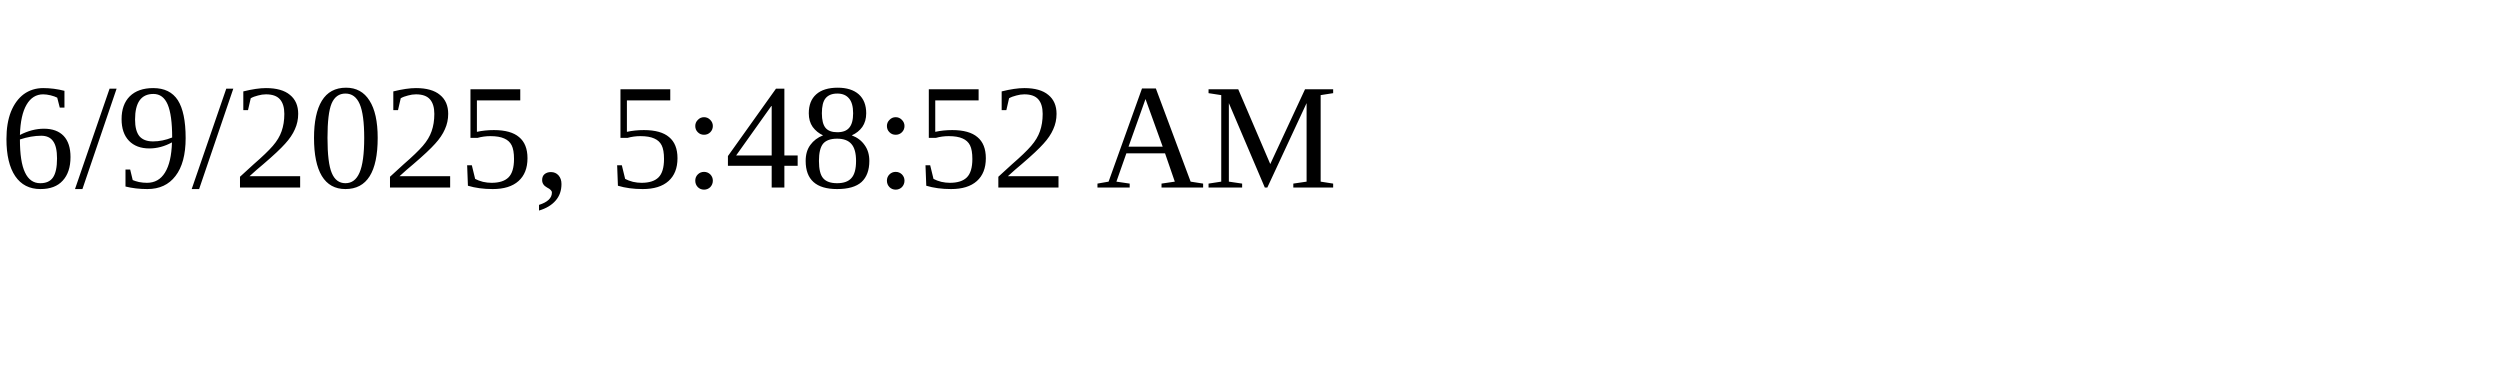
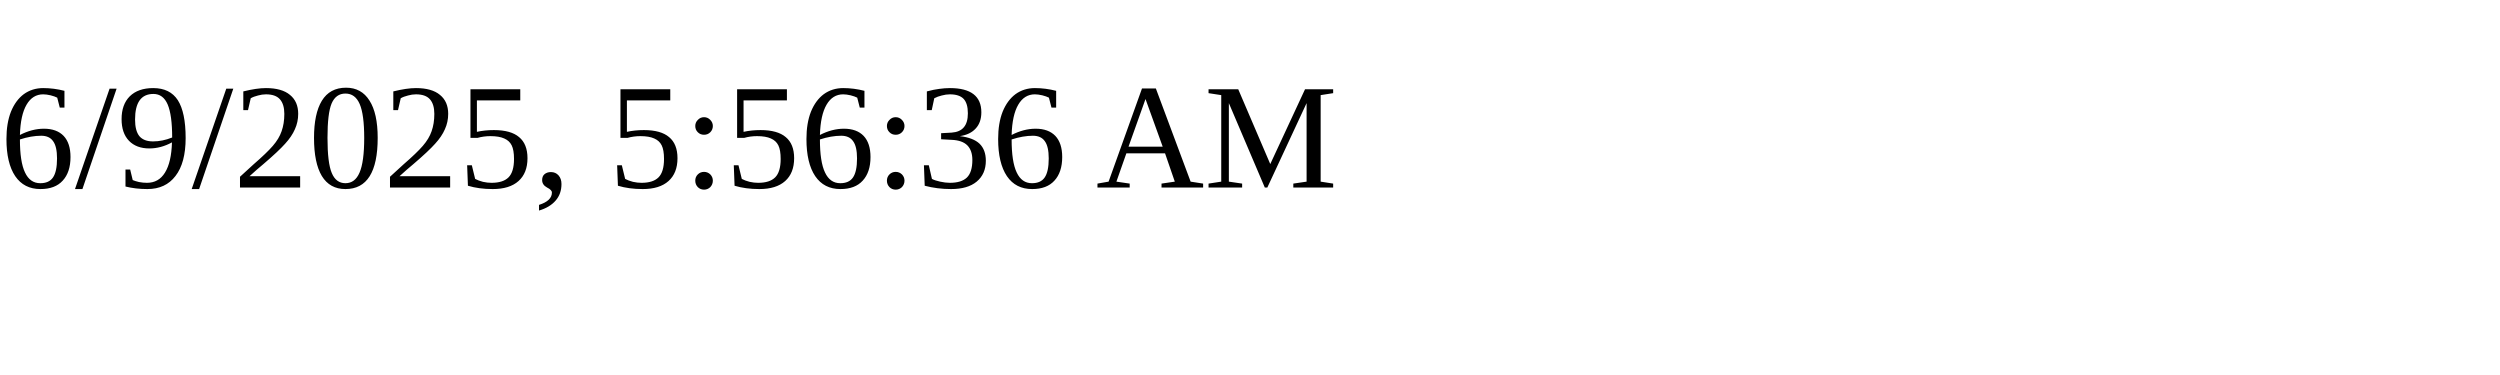
<svg xmlns="http://www.w3.org/2000/svg" height="30" width="200">
-   <text x="0" y="15">6/9/2025, 5:48:52 AM</text>
+   <text x="0" y="15">6/9/2025, 5:56:36 AM</text>
</svg>
